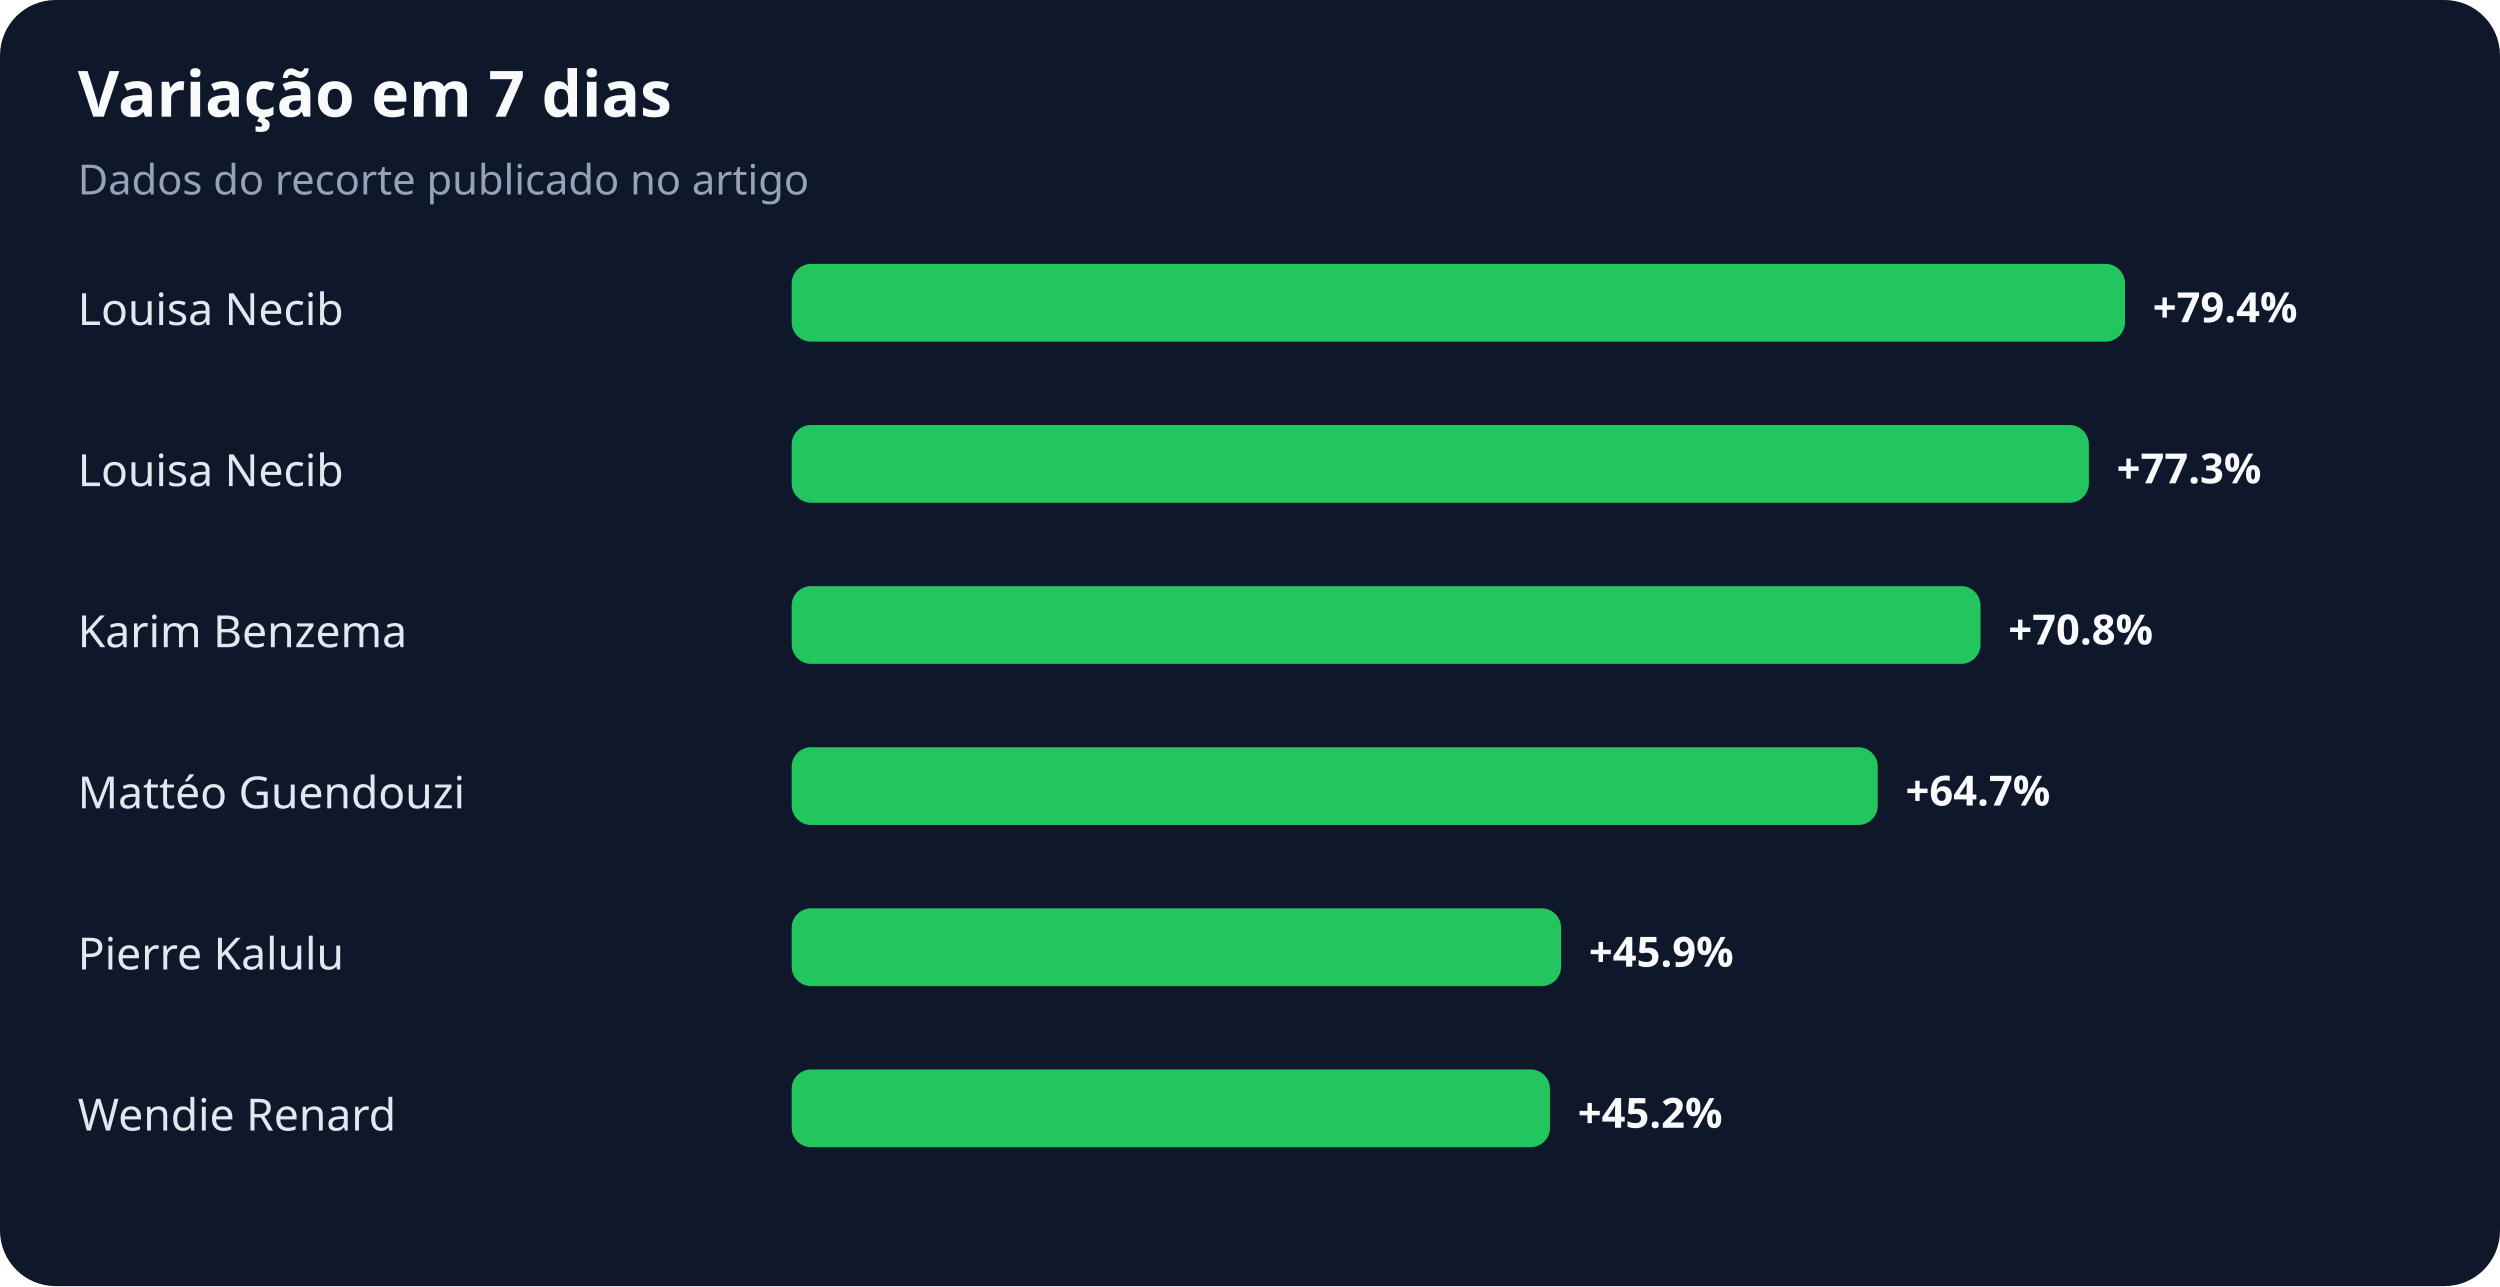
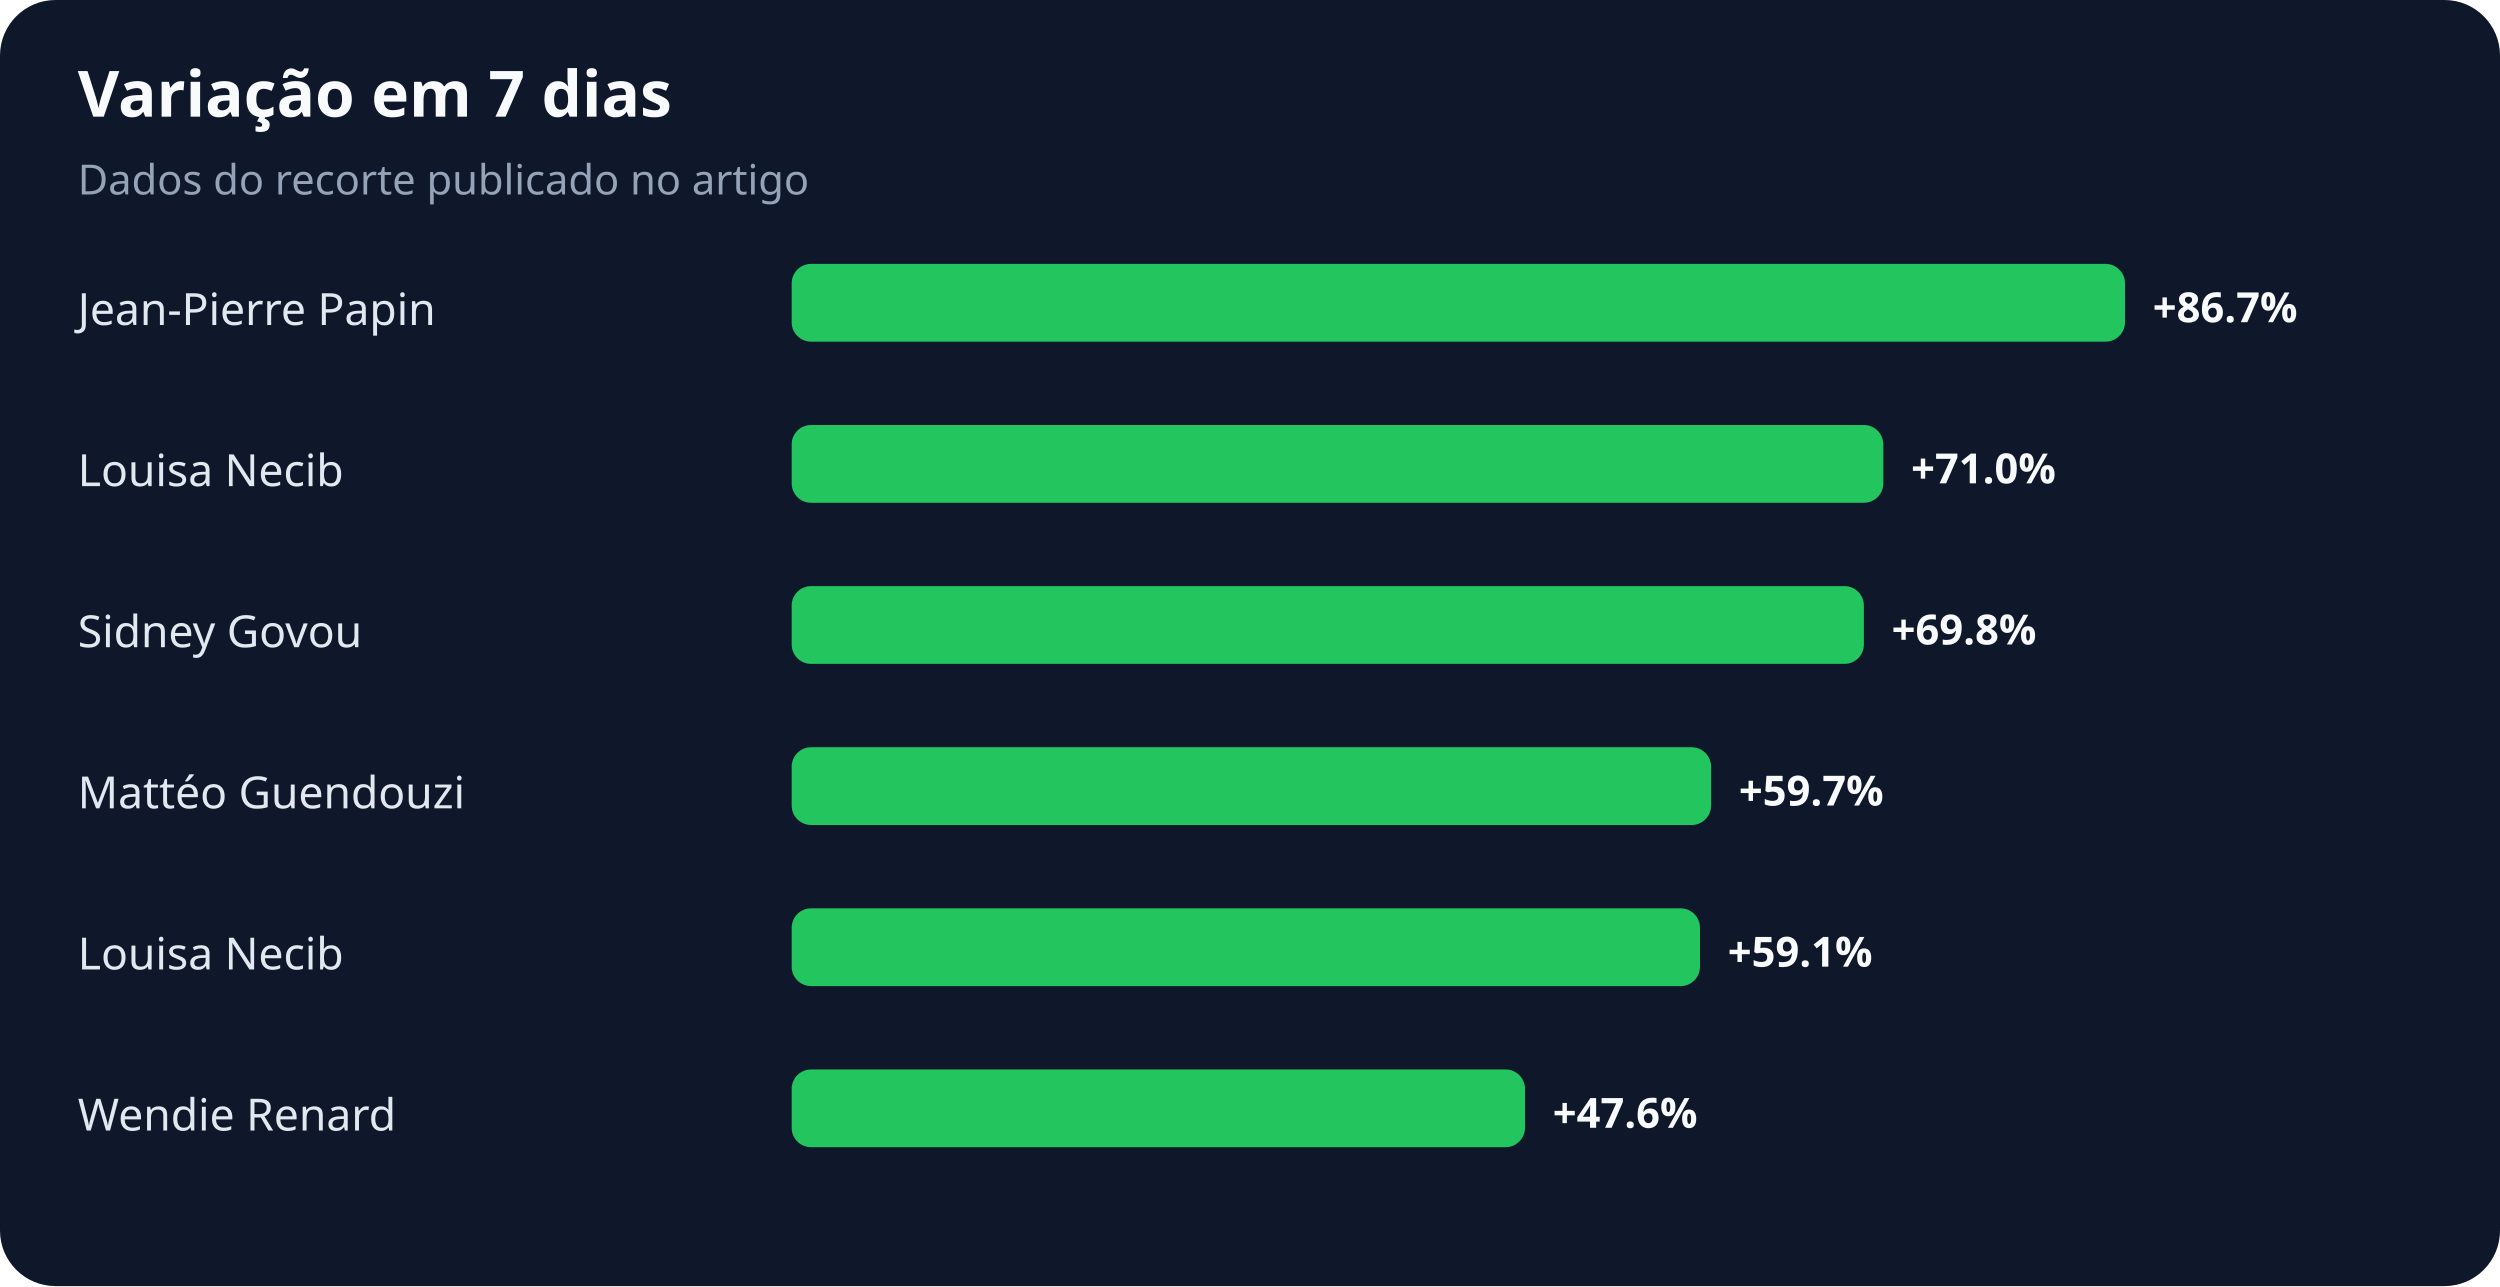
<svg xmlns="http://www.w3.org/2000/svg" width="900" height="463" viewBox="0 0 900 463" role="img" aria-labelledby="title desc">
  <rect width="100%" height="100%" rx="20" fill="#0f172a" />
  <text x="28" y="42" fill="#f8fafc" font-family="system-ui,sans-serif" font-size="23" font-weight="700">Variação em 7 dias</text>
  <text x="28" y="70" fill="#94a3b8" font-family="system-ui,sans-serif" font-size="15">Dados do recorte publicado no artigo</text>
-   <text x="28" y="117" fill="#e2e8f0" font-family="system-ui,sans-serif" font-size="16">Louisa Necib</text>
+   <text x="28" y="117" fill="#e2e8f0" font-family="system-ui,sans-serif" font-size="16">Jean-Pierre Papin</text>
  <rect x="285" y="95" width="480" height="28" rx="7" fill="#22c55e" />
-   <text x="775" y="116" fill="#f8fafc" font-family="system-ui,sans-serif" font-size="15" font-weight="700">+79.4%</text>
+   <text x="775" y="116" fill="#f8fafc" font-family="system-ui,sans-serif" font-size="15" font-weight="700">+86.7%</text>
  <text x="28" y="175" fill="#e2e8f0" font-family="system-ui,sans-serif" font-size="16">Louisa Necib</text>
-   <rect x="285" y="153" width="467" height="28" rx="7" fill="#22c55e" />
-   <text x="762" y="174" fill="#f8fafc" font-family="system-ui,sans-serif" font-size="15" font-weight="700">+77.3%</text>
-   <text x="28" y="233" fill="#e2e8f0" font-family="system-ui,sans-serif" font-size="16">Karim Benzema</text>
-   <rect x="285" y="211" width="428" height="28" rx="7" fill="#22c55e" />
-   <text x="723" y="232" fill="#f8fafc" font-family="system-ui,sans-serif" font-size="15" font-weight="700">+70.8%</text>
+   <rect x="285" y="153" width="393" height="28" rx="7" fill="#22c55e" />
+   <text x="688" y="174" fill="#f8fafc" font-family="system-ui,sans-serif" font-size="15" font-weight="700">+71.0%</text>
+   <text x="28" y="233" fill="#e2e8f0" font-family="system-ui,sans-serif" font-size="16">Sidney Govou</text>
+   <rect x="285" y="211" width="386" height="28" rx="7" fill="#22c55e" />
+   <text x="681" y="232" fill="#f8fafc" font-family="system-ui,sans-serif" font-size="15" font-weight="700">+69.8%</text>
  <text x="28" y="291" fill="#e2e8f0" font-family="system-ui,sans-serif" font-size="16">Mattéo Guendouzi</text>
-   <rect x="285" y="269" width="391" height="28" rx="7" fill="#22c55e" />
-   <text x="686" y="290" fill="#f8fafc" font-family="system-ui,sans-serif" font-size="15" font-weight="700">+64.7%</text>
-   <text x="28" y="349" fill="#e2e8f0" font-family="system-ui,sans-serif" font-size="16">Pierre Kalulu</text>
-   <rect x="285" y="327" width="277" height="28" rx="7" fill="#22c55e" />
-   <text x="572" y="348" fill="#f8fafc" font-family="system-ui,sans-serif" font-size="15" font-weight="700">+45.9%</text>
+   <rect x="285" y="269" width="331" height="28" rx="7" fill="#22c55e" />
+   <text x="626" y="290" fill="#f8fafc" font-family="system-ui,sans-serif" font-size="15" font-weight="700">+59.7%</text>
+   <text x="28" y="349" fill="#e2e8f0" font-family="system-ui,sans-serif" font-size="16">Louisa Necib</text>
+   <rect x="285" y="327" width="327" height="28" rx="7" fill="#22c55e" />
+   <text x="622" y="348" fill="#f8fafc" font-family="system-ui,sans-serif" font-size="15" font-weight="700">+59.1%</text>
  <text x="28" y="407" fill="#e2e8f0" font-family="system-ui,sans-serif" font-size="16">Wendie Renard</text>
-   <rect x="285" y="385" width="273" height="28" rx="7" fill="#22c55e" />
-   <text x="568" y="406" fill="#f8fafc" font-family="system-ui,sans-serif" font-size="15" font-weight="700">+45.2%</text>
+   <rect x="285" y="385" width="264" height="28" rx="7" fill="#22c55e" />
+   <text x="559" y="406" fill="#f8fafc" font-family="system-ui,sans-serif" font-size="15" font-weight="700">+47.6%</text>
</svg>
